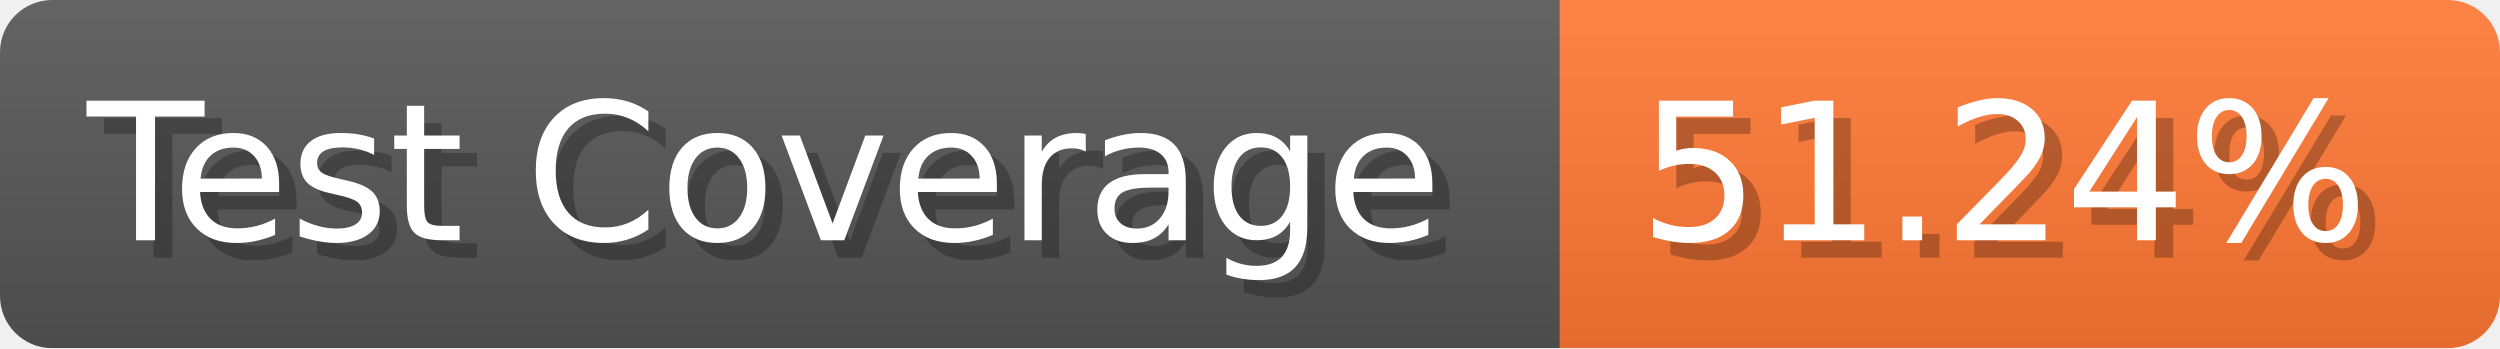
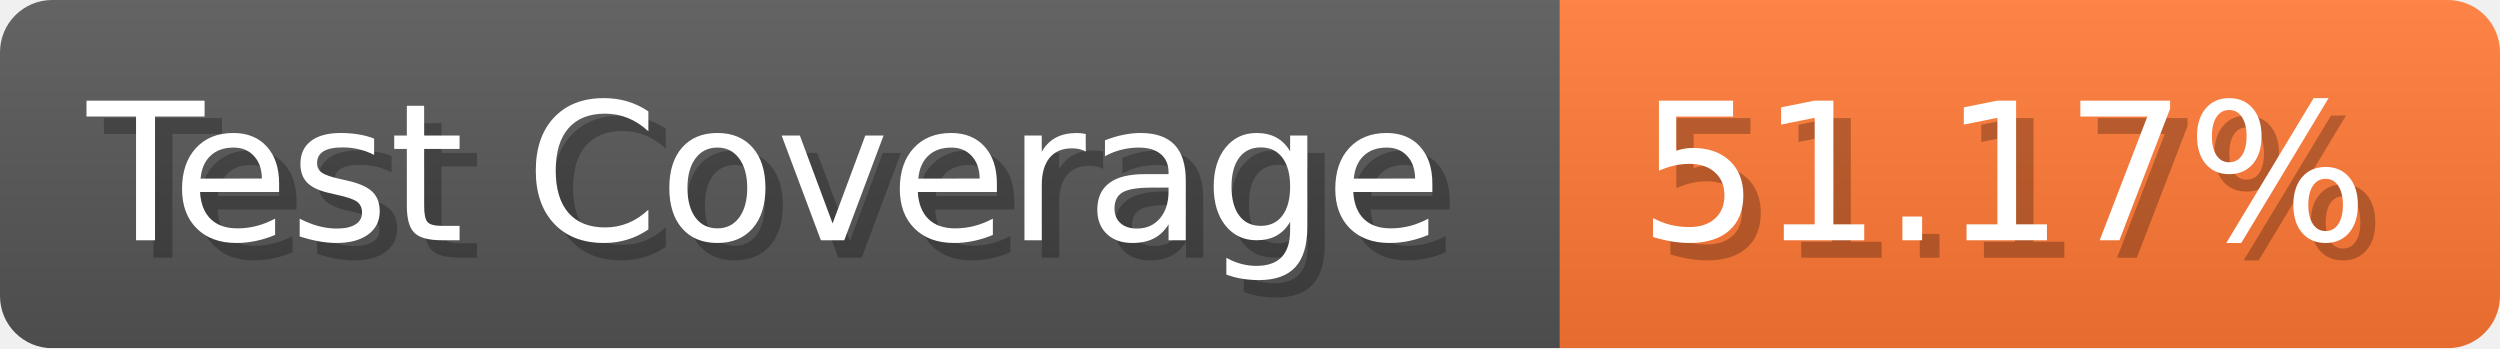
- <svg xmlns="http://www.w3.org/2000/svg" width="143.6" height="20" viewBox="0 0 1436 200" role="img" aria-label="Test Coverage: 51.24%">
+ <svg xmlns="http://www.w3.org/2000/svg" width="143.6" height="20" viewBox="0 0 1436 200" role="img" aria-label="Test Coverage: 51.17%">
  <linearGradient id="a" x2="0" y2="100%">
    <stop offset="0" stop-opacity=".1" stop-color="#EEE" />
    <stop offset="1" stop-opacity=".1" />
  </linearGradient>
  <mask id="m">
    <rect width="1436" height="200" rx="30" fill="#FFF" />
  </mask>
  <g mask="url(#m)">
    <rect width="896" height="200" fill="#555" />
    <rect width="540" height="200" fill="#F73" x="896" />
    <rect width="1436" height="200" fill="url(#a)" />
  </g>
  <g aria-hidden="true" fill="#fff" text-anchor="start" font-family="Verdana,DejaVu Sans,sans-serif" font-size="110">
    <text x="60" y="148" textLength="796" fill="#000" opacity="0.25">Test Coverage</text>
    <text x="50" y="138" textLength="796">Test Coverage</text>
-     <text x="951" y="148" textLength="440" fill="#000" opacity="0.25">51.24%</text>
-     <text x="941" y="138" textLength="440">51.24%</text>
+     <text x="951" y="148" textLength="440" fill="#000" opacity="0.25">51.17%</text>
+     <text x="941" y="138" textLength="440">51.17%</text>
  </g>
</svg>
